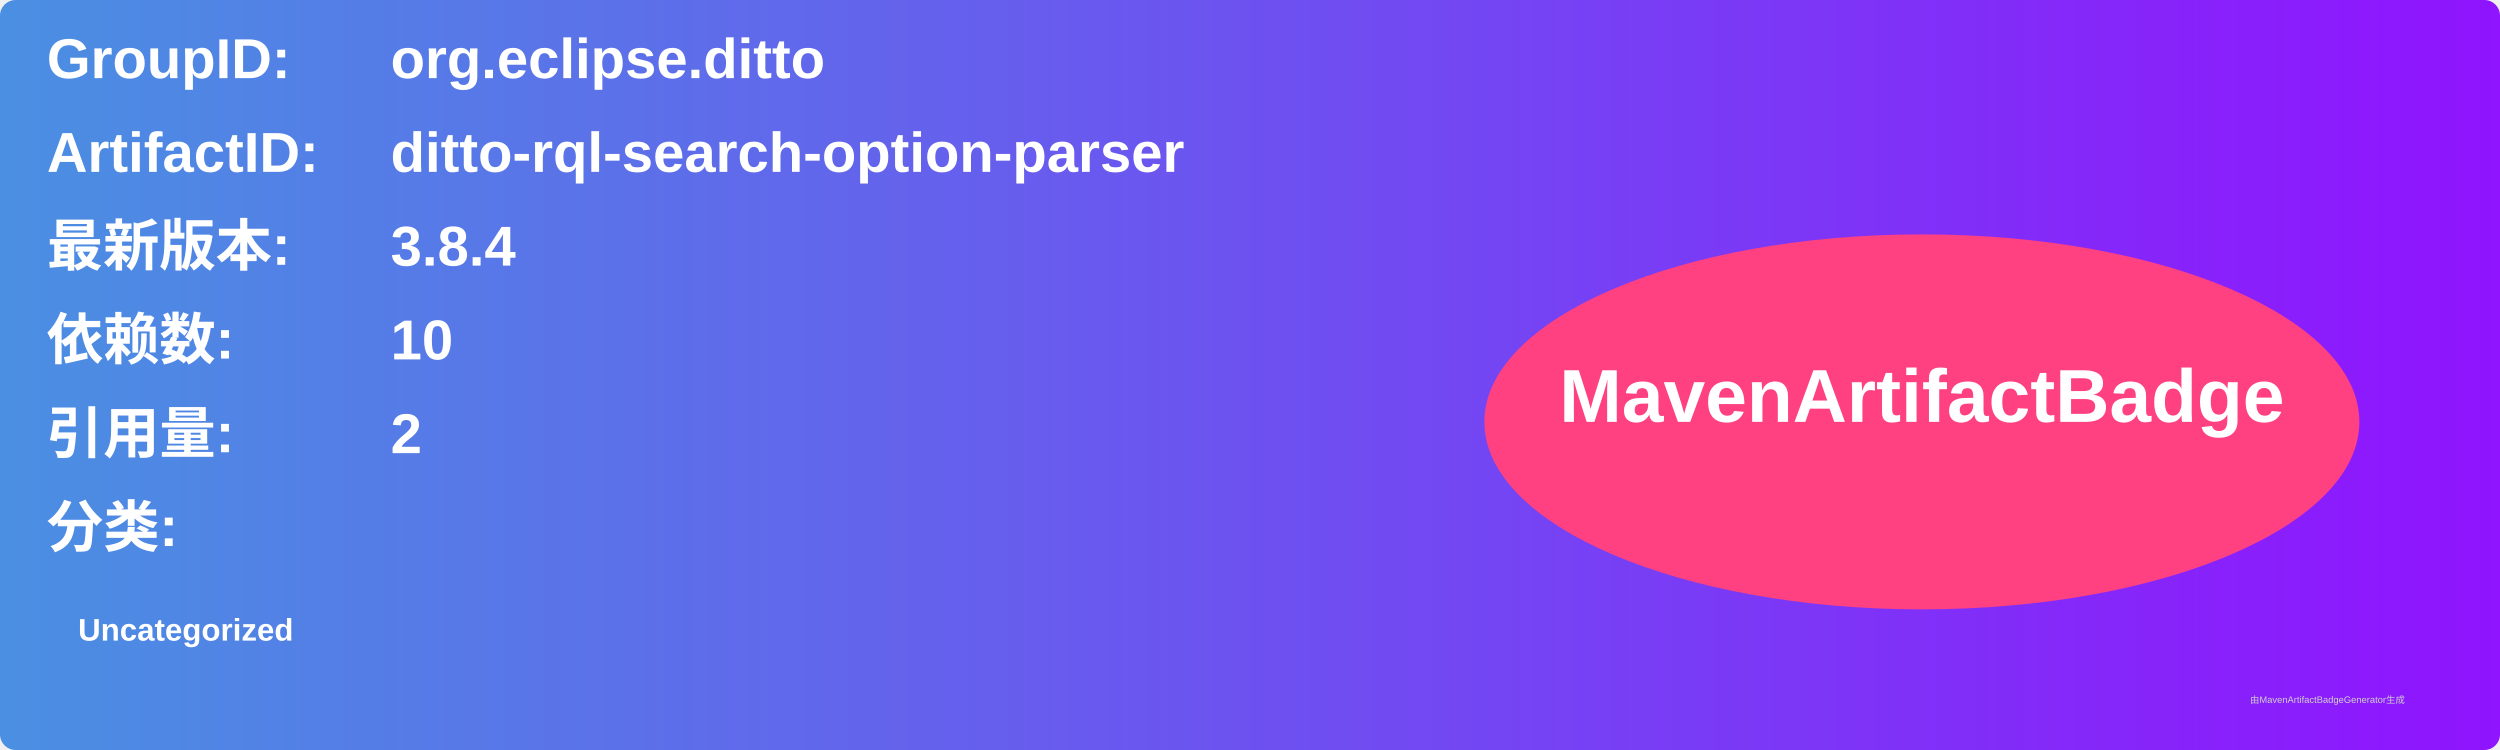
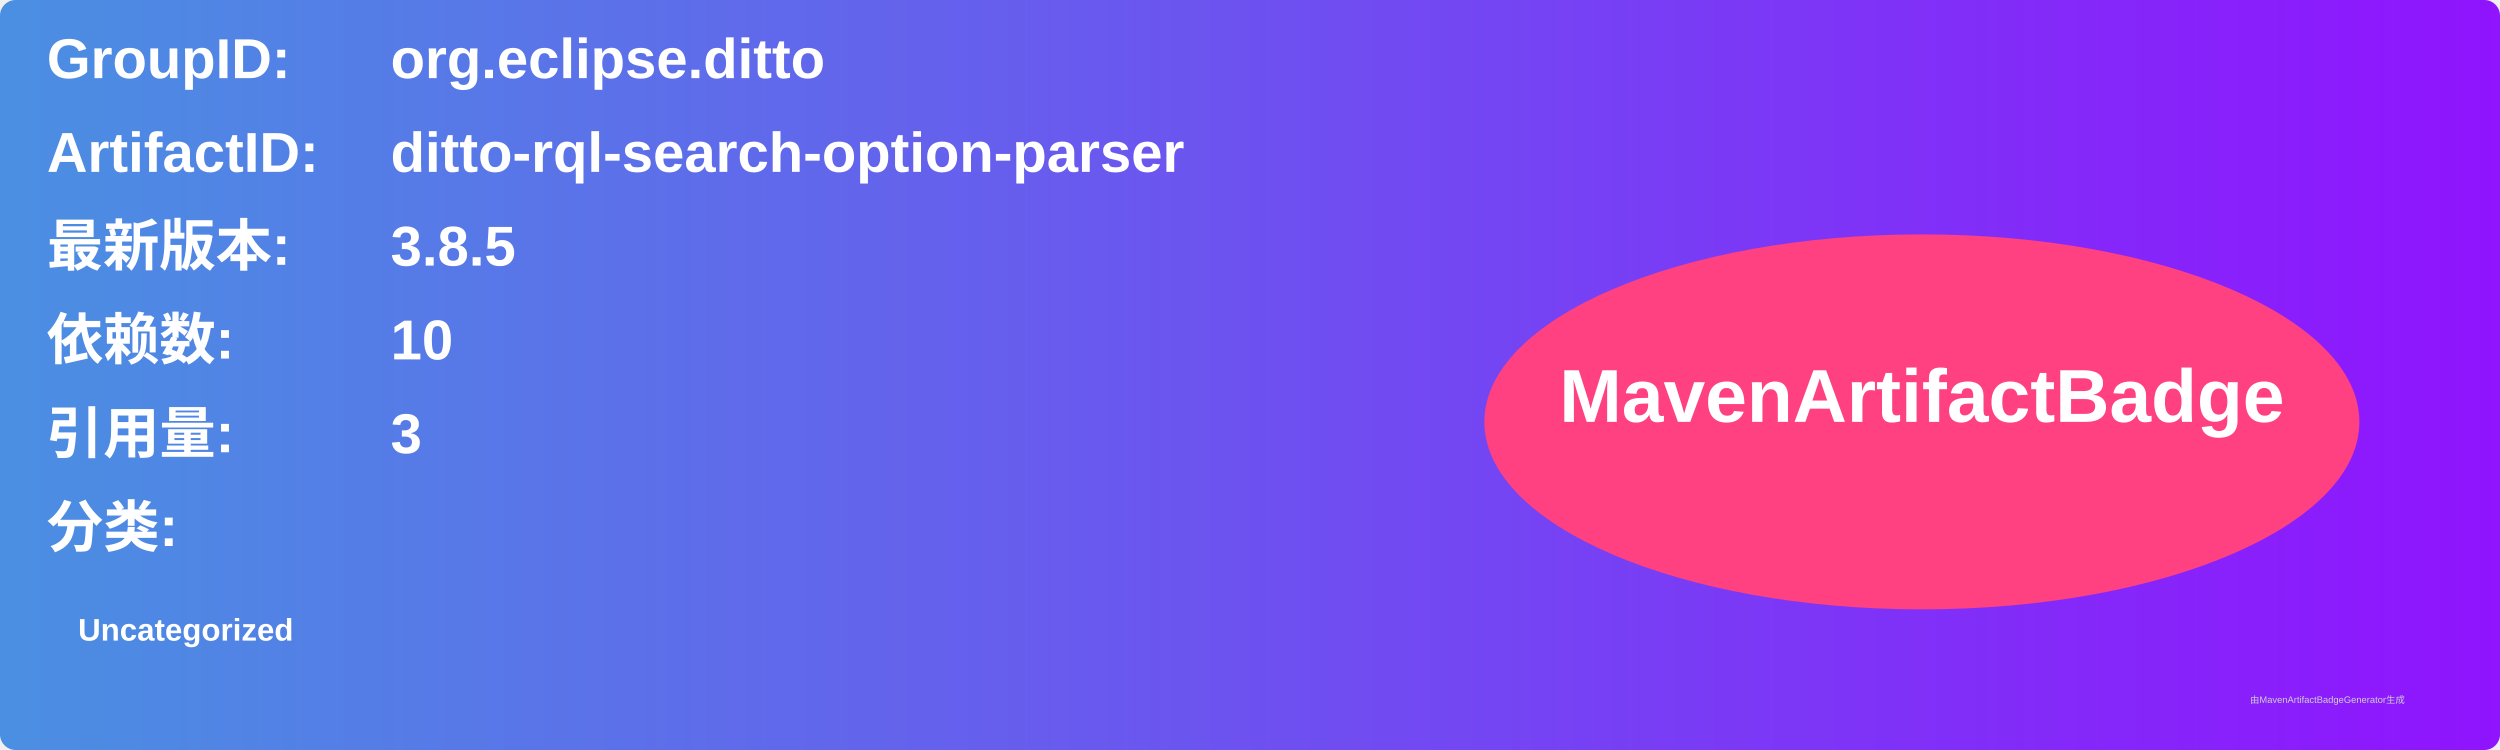
<svg xmlns="http://www.w3.org/2000/svg" width="800" height="240" viewBox="0 0 800 240">
  <linearGradient id="grad" x1="0%" y1="0%" x2="100%" y2="0%">
    <stop offset="0%" stop-color="#4a90e2" />
    <stop offset="100%" stop-color="#9013fe" />
  </linearGradient>
  <rect width="100%" height="100%" rx="5" ry="5" fill="url(#grad)" />
  <g transform="translate(15, 15)">
    <text x="0" y="10" font-family="Arial" font-size="18" fill="white" font-weight="bold" width="260">GroupID:</text>
    <text x="110" y="10" font-family="Arial" font-size="18" fill="white" font-weight="bold" width="460">org.eclipse.ditto</text>
    <text x="0" y="40" font-family="Arial" font-size="18" fill="white" font-weight="bold" width="260">ArtifactID:</text>
    <text x="110" y="40" font-family="Arial" font-size="18" fill="white" font-weight="bold" width="460">ditto-rql-search-option-parser</text>
    <text x="0" y="70" font-family="Arial" font-size="18" fill="white" font-weight="bold">最新版本:</text>
    <text x="110" y="70" font-family="Arial" font-size="18" fill="white" font-weight="bold">
-       <tspan font-weight="bold">3.8.4</tspan>
+       <tspan font-weight="bold">3.8.5</tspan>
    </text>
    <text x="0" y="100" font-family="Arial" font-size="18" fill="white" font-weight="bold">依赖数: </text>
    <text x="110" y="100" font-family="Arial" font-size="18" fill="white">
      <tspan font-weight="bold">10</tspan>
    </text>
    <text x="0" y="130" font-family="Arial" font-size="18" fill="white" font-weight="bold">引用量: </text>
    <text x="110" y="130" font-family="Arial" font-size="18" fill="white">
-       <tspan font-weight="bold">2</tspan>
+       <tspan font-weight="bold">3</tspan>
    </text>
    <text x="0" y="160" font-family="Arial" font-size="18" fill="white" font-weight="bold">分类:</text>
    <text x="10" y="190" font-family="Arial" font-size="10" fill="white">
      <tspan font-weight="bold">Uncategorized</tspan>
    </text>
    <ellipse cx="600" cy="120" rx="140" ry="60" fill="#ff4081" />
    <text x="600" y="120" text-anchor="middle" font-family="Arial" font-size="24" fill="white" font-weight="bold">MavenArtifactBadge</text>
  </g>
  <text x="720" y="225" font-family="Arial" font-size="3" fill="#d0d0d0">由MavenArtifactBadgeGenerator生成</text>
</svg>
